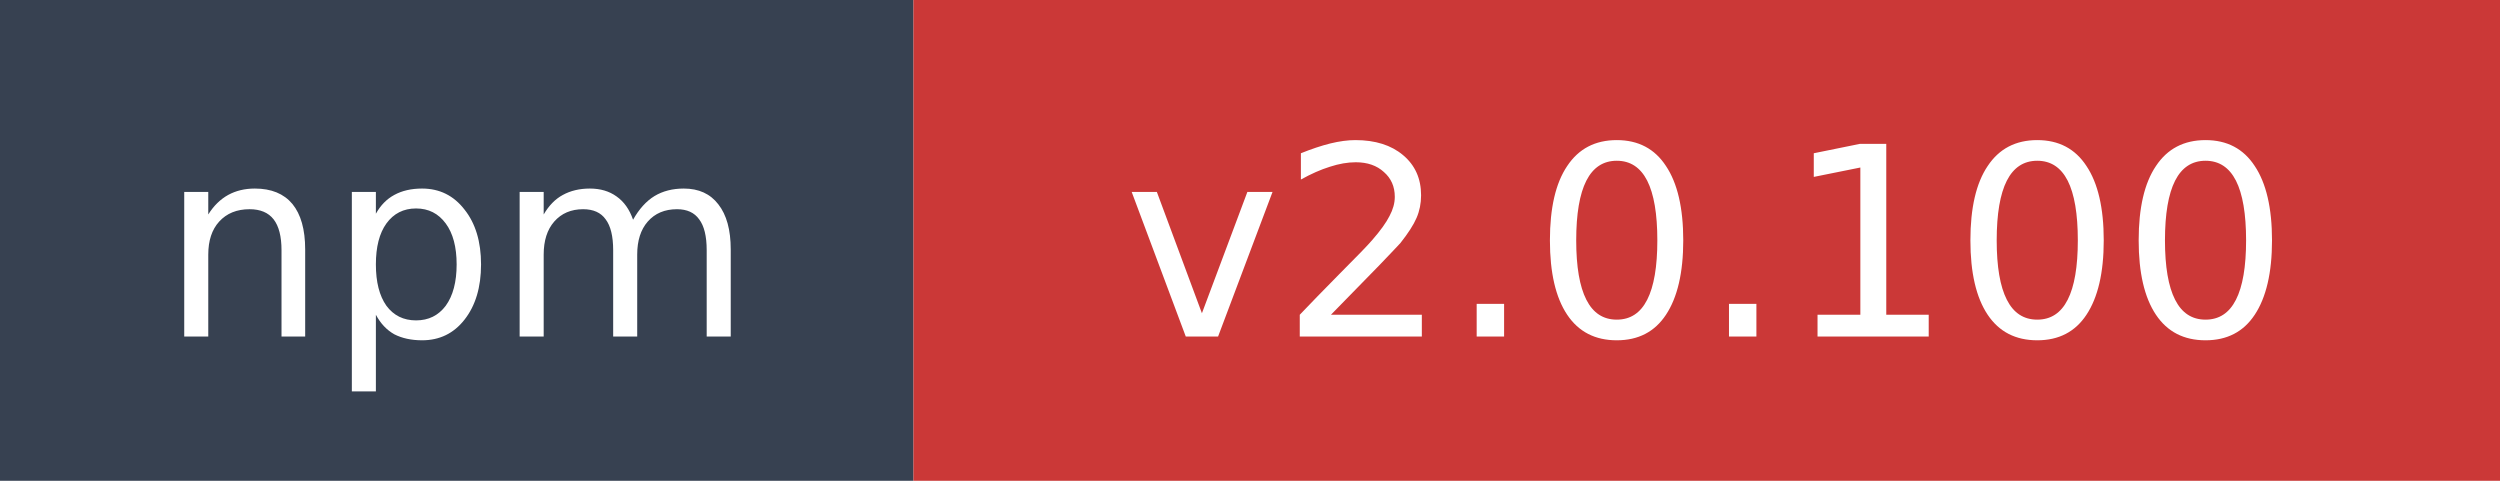
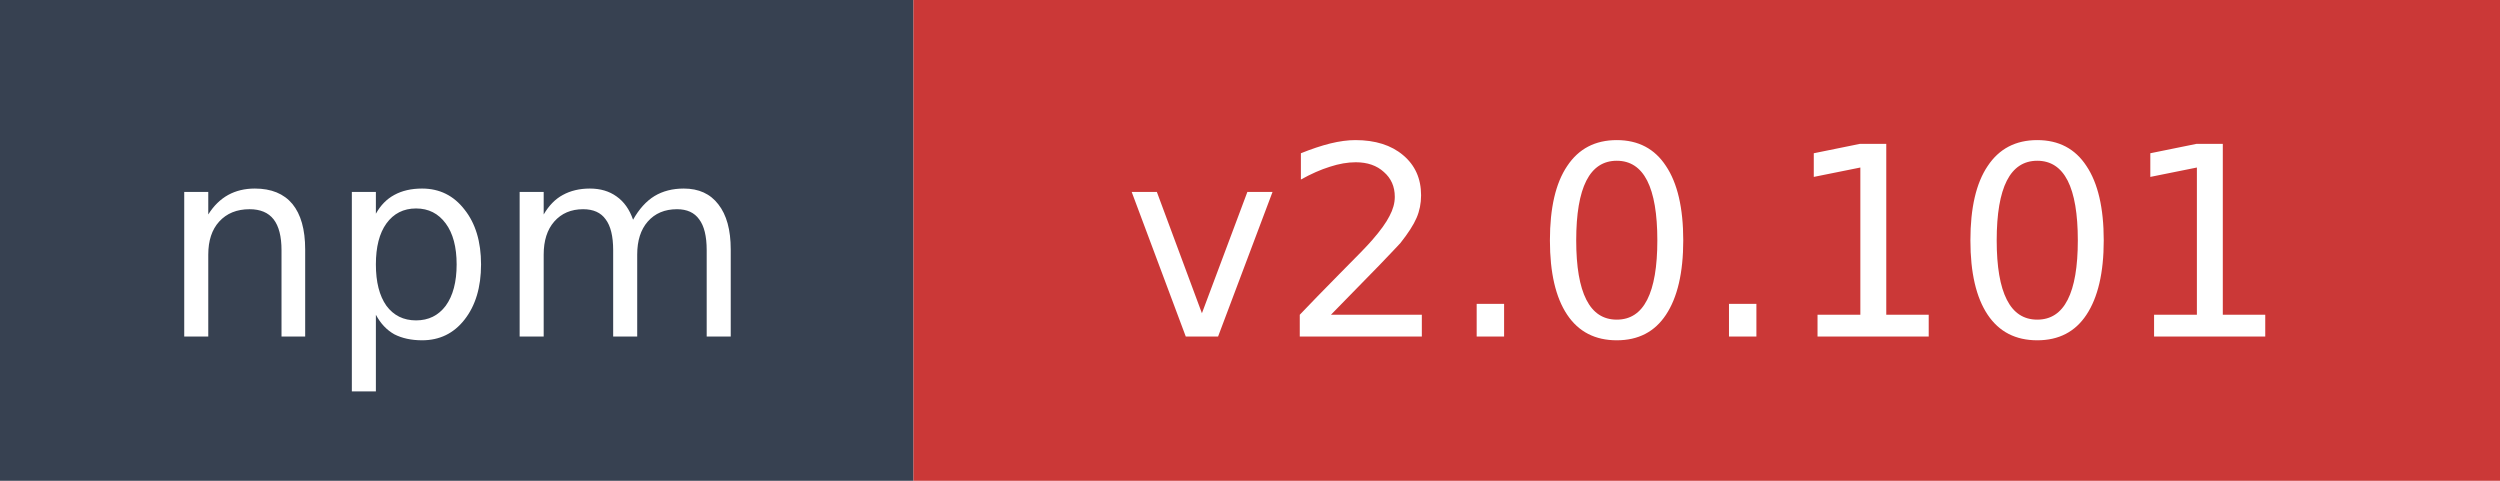
- <svg xmlns="http://www.w3.org/2000/svg" width="104" height="20" role="img" aria-label="npm: v2.0.100">
+ <svg xmlns="http://www.w3.org/2000/svg" width="104" height="20" role="img" aria-label="npm: v2.0.101">
  <rect width="38" height="20" fill="#374151" />
  <rect x="38" width="66" height="20" fill="#cb3837" />
  <text x="19" y="14" fill="#ffffff" font-family="Verdana,Geneva,DejaVu Sans,sans-serif" font-size="11" text-anchor="middle">npm</text>
-   <text x="71" y="14" fill="#ffffff" font-family="Verdana,Geneva,DejaVu Sans,sans-serif" font-size="11" text-anchor="middle">v2.0.100</text>
+   <text x="71" y="14" fill="#ffffff" font-family="Verdana,Geneva,DejaVu Sans,sans-serif" font-size="11" text-anchor="middle">v2.0.101</text>
</svg>
